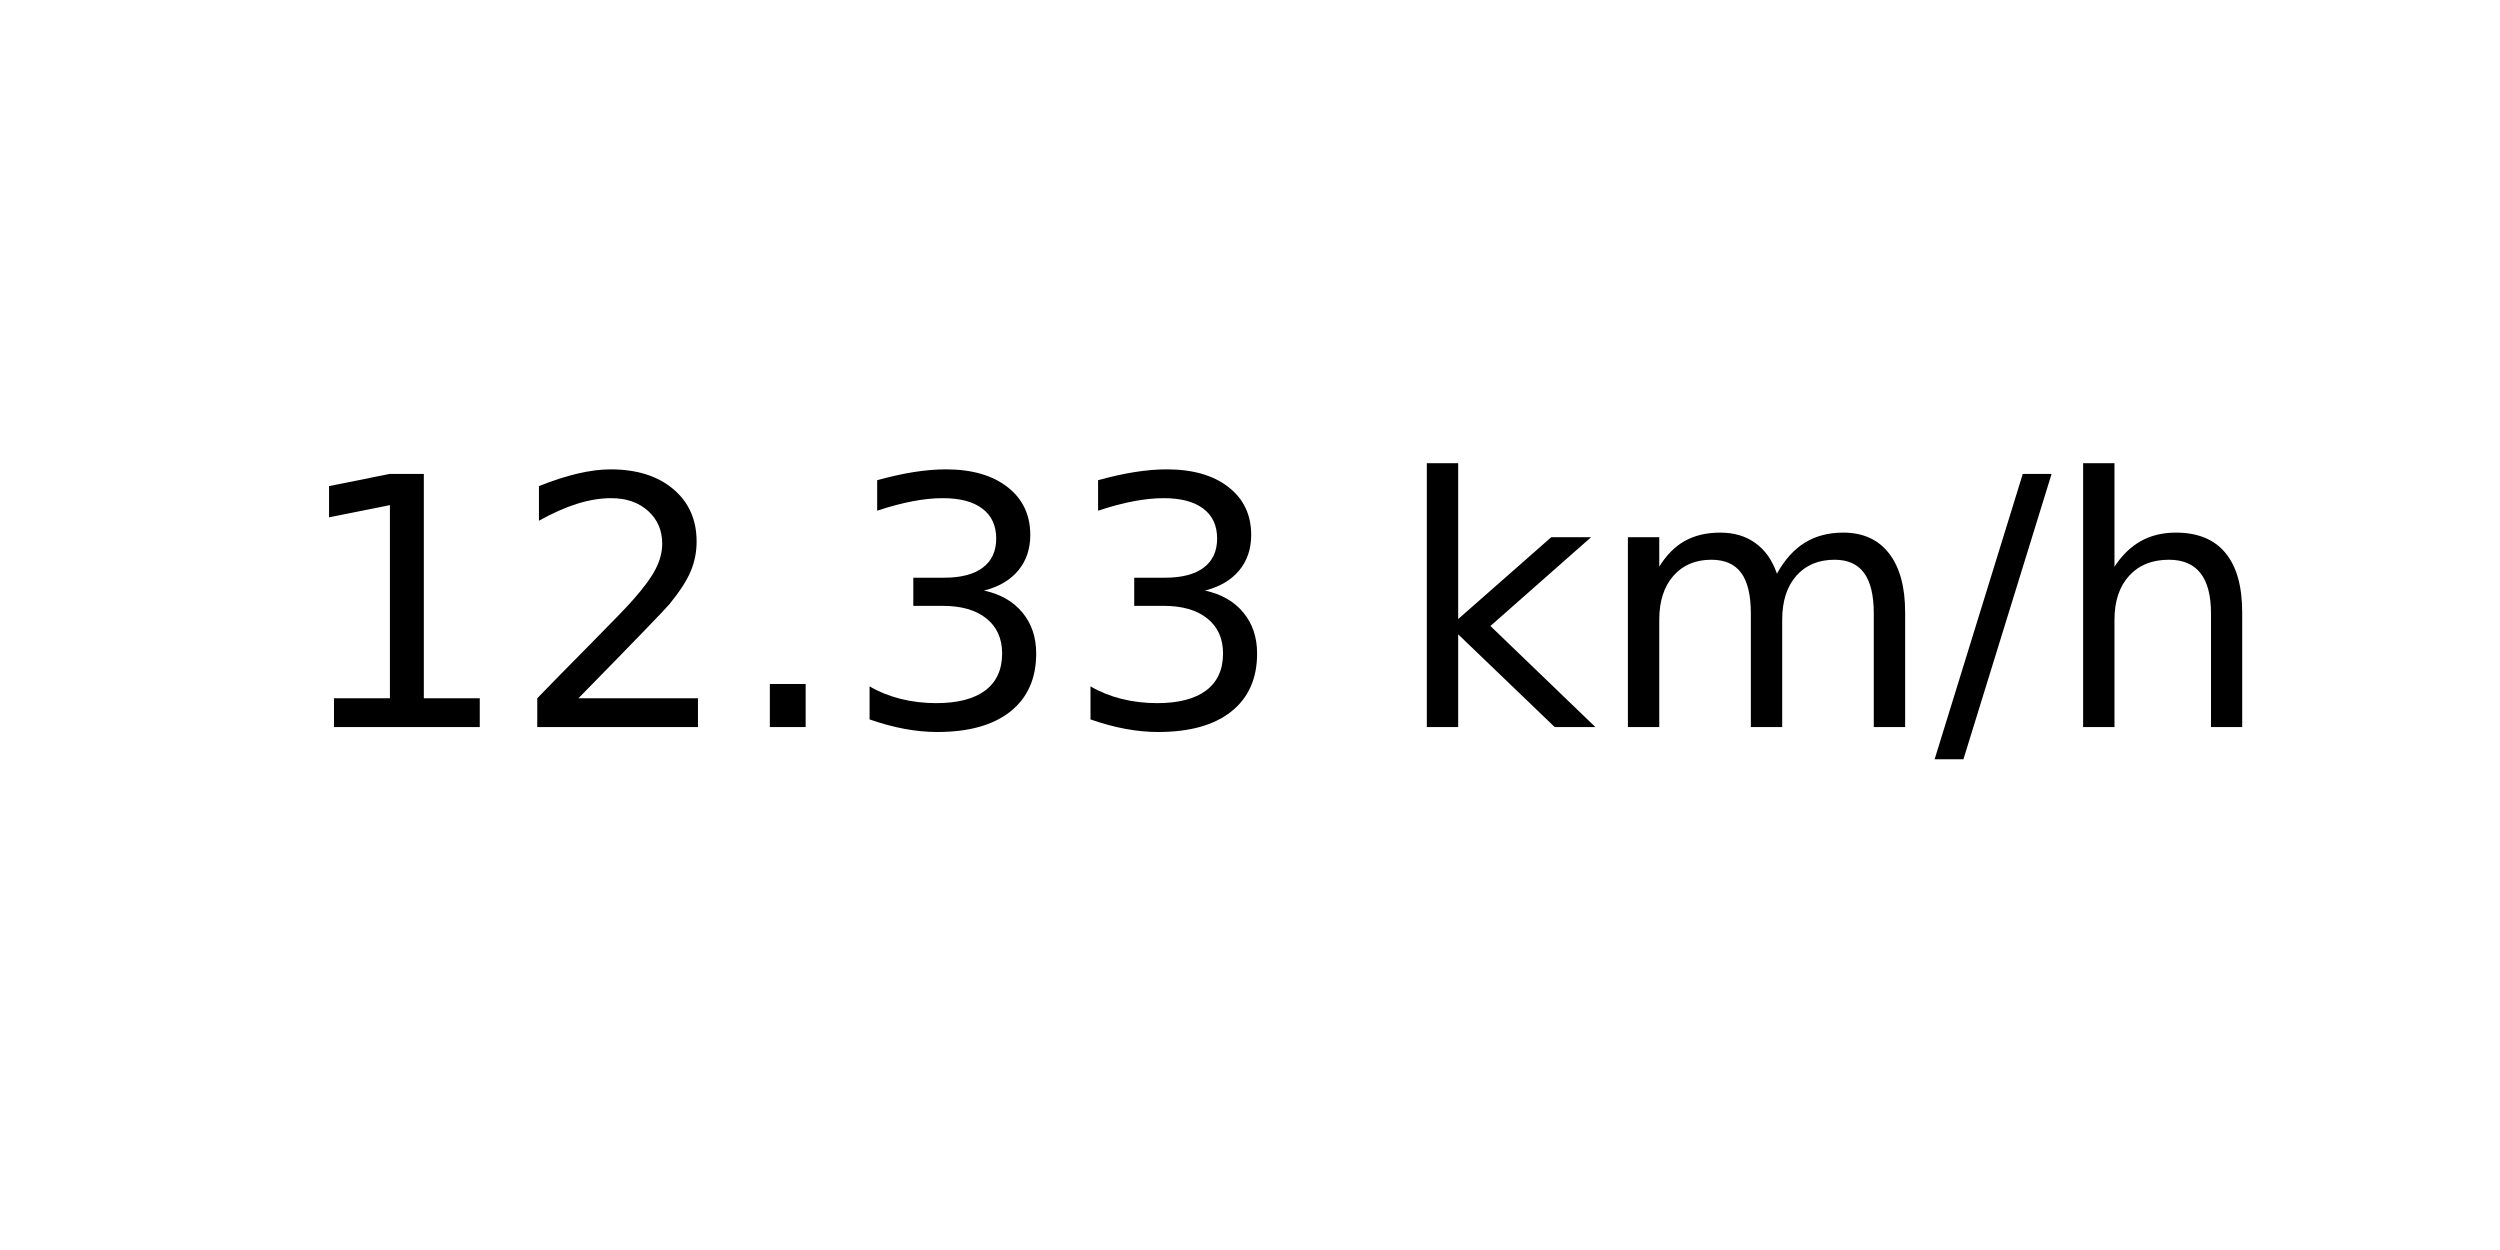
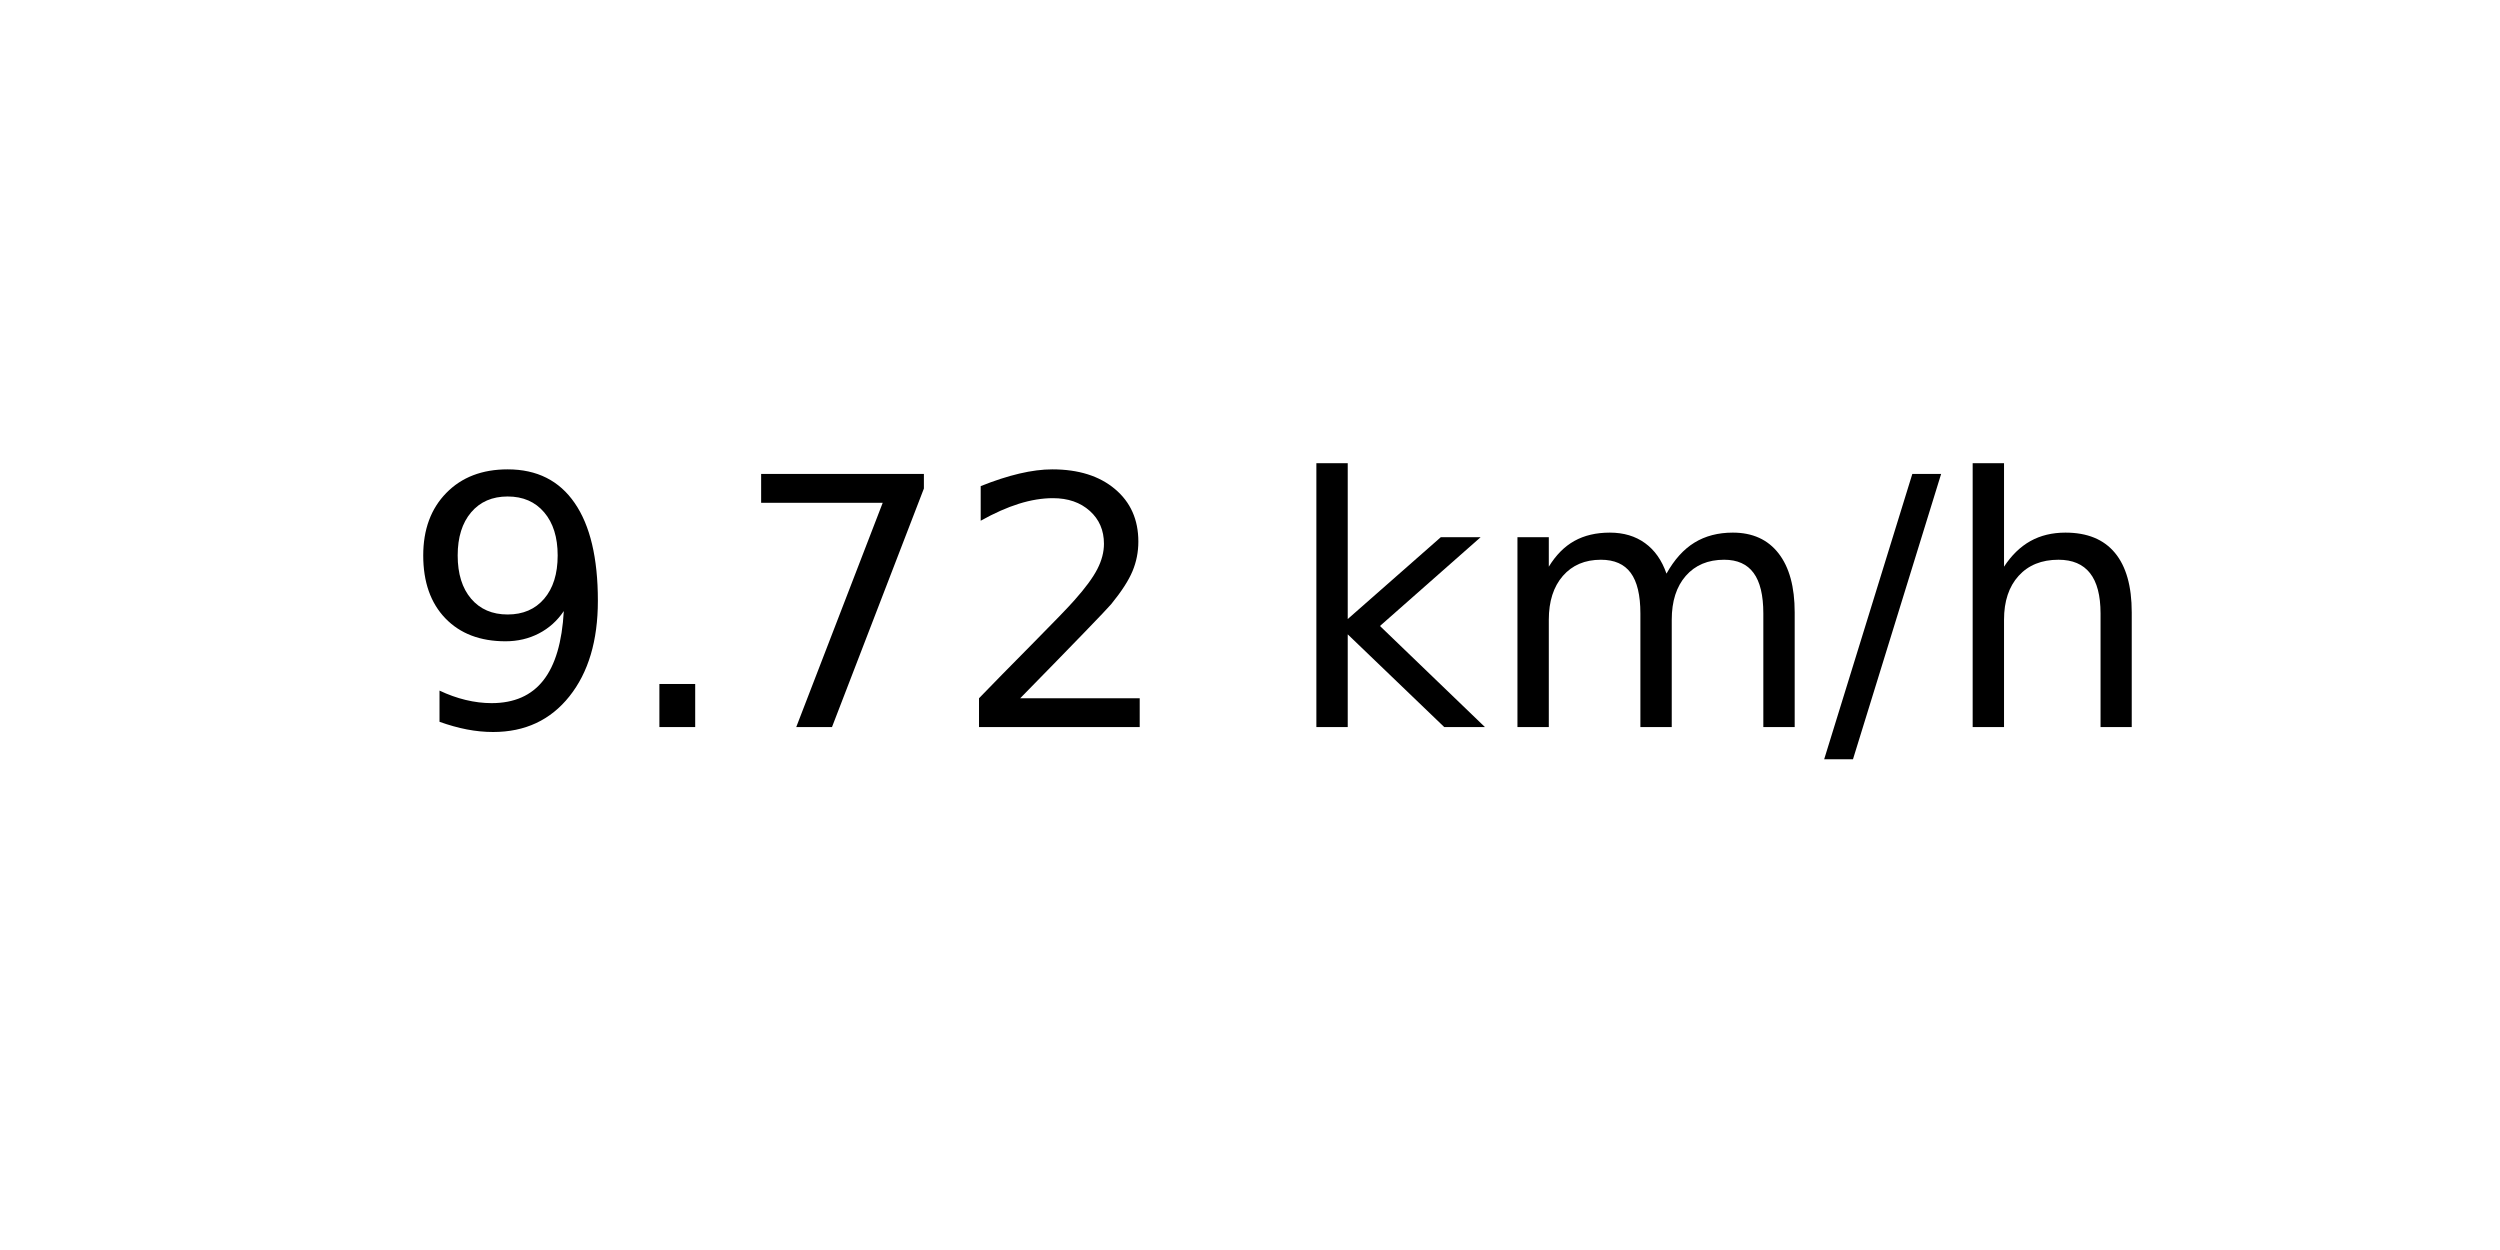
<svg xmlns="http://www.w3.org/2000/svg" xmlns:xlink="http://www.w3.org/1999/xlink" width="72pt" height="36pt" viewBox="0 0 72 36" version="1.1">
  <defs>
    <style type="text/css">*{stroke-linejoin: round; stroke-linecap: butt}</style>
  </defs>
  <g id="figure_1">
    <g id="axes_1">
      <g id="text_1">
-         <g transform="translate(8.378125 20.93937) scale(0.1 -0.1)">
+         <g transform="translate(11.55937 20.93937) scale(0.1 -0.1)">
          <defs>
-             <path id="DejaVuSans-31" d="M 794 531  L 1825 531  L 1825 4091  L 703 3866  L 703 4441  L 1819 4666  L 2450 4666  L 2450 531  L 3481 531  L 3481 0  L 794 0  L 794 531  z " transform="scale(0.015625)" />
+             <path id="DejaVuSans-39" d="M 703 97  L 703 672  Q 941 559 1184 500  Q 1428 441 1663 441  Q 2288 441 2617 861  Q 2947 1281 2994 2138  Q 2813 1869 2534 1725  Q 2256 1581 1919 1581  Q 1219 1581 811 2004  Q 403 2428 403 3163  Q 403 3881 828 4315  Q 1253 4750 1959 4750  Q 2769 4750 3195 4129  Q 3622 3509 3622 2328  Q 3622 1225 3098 567  Q 2575 -91 1691 -91  Q 1453 -91 1209 -44  Q 966 3 703 97  z M 1959 2075  Q 2384 2075 2632 2365  Q 2881 2656 2881 3163  Q 2881 3666 2632 3958  Q 2384 4250 1959 4250  Q 1534 4250 1286 3958  Q 1038 3666 1038 3163  Q 1038 2656 1286 2365  Q 1534 2075 1959 2075  z " transform="scale(0.015625)" />
+             <path id="DejaVuSans-2e" d="M 684 794  L 1344 794  L 1344 0  L 684 0  L 684 794  z " transform="scale(0.015625)" />
+             <path id="DejaVuSans-37" d="M 525 4666  L 3525 4666  L 3525 4397  L 1831 0  L 1172 0  L 2766 4134  L 525 4134  L 525 4666  z " transform="scale(0.015625)" />
            <path id="DejaVuSans-32" d="M 1228 531  L 3431 531  L 3431 0  L 469 0  L 469 531  Q 828 903 1448 1529  Q 2069 2156 2228 2338  Q 2531 2678 2651 2914  Q 2772 3150 2772 3378  Q 2772 3750 2511 3984  Q 2250 4219 1831 4219  Q 1534 4219 1204 4116  Q 875 4013 500 3803  L 500 4441  Q 881 4594 1212 4672  Q 1544 4750 1819 4750  Q 2544 4750 2975 4387  Q 3406 4025 3406 3419  Q 3406 3131 3298 2873  Q 3191 2616 2906 2266  Q 2828 2175 2409 1742  Q 1991 1309 1228 531  z " transform="scale(0.015625)" />
-             <path id="DejaVuSans-2e" d="M 684 794  L 1344 794  L 1344 0  L 684 0  L 684 794  z " transform="scale(0.015625)" />
-             <path id="DejaVuSans-33" d="M 2597 2516  Q 3050 2419 3304 2112  Q 3559 1806 3559 1356  Q 3559 666 3084 287  Q 2609 -91 1734 -91  Q 1441 -91 1130 -33  Q 819 25 488 141  L 488 750  Q 750 597 1062 519  Q 1375 441 1716 441  Q 2309 441 2620 675  Q 2931 909 2931 1356  Q 2931 1769 2642 2001  Q 2353 2234 1838 2234  L 1294 2234  L 1294 2753  L 1863 2753  Q 2328 2753 2575 2939  Q 2822 3125 2822 3475  Q 2822 3834 2567 4026  Q 2313 4219 1838 4219  Q 1578 4219 1281 4162  Q 984 4106 628 3988  L 628 4550  Q 988 4650 1302 4700  Q 1616 4750 1894 4750  Q 2613 4750 3031 4423  Q 3450 4097 3450 3541  Q 3450 3153 3228 2886  Q 3006 2619 2597 2516  z " transform="scale(0.015625)" />
            <path id="DejaVuSans-20" transform="scale(0.015625)" />
            <path id="DejaVuSans-6b" d="M 581 4863  L 1159 4863  L 1159 1991  L 2875 3500  L 3609 3500  L 1753 1863  L 3688 0  L 2938 0  L 1159 1709  L 1159 0  L 581 0  L 581 4863  z " transform="scale(0.015625)" />
            <path id="DejaVuSans-6d" d="M 3328 2828  Q 3544 3216 3844 3400  Q 4144 3584 4550 3584  Q 5097 3584 5394 3201  Q 5691 2819 5691 2113  L 5691 0  L 5113 0  L 5113 2094  Q 5113 2597 4934 2840  Q 4756 3084 4391 3084  Q 3944 3084 3684 2787  Q 3425 2491 3425 1978  L 3425 0  L 2847 0  L 2847 2094  Q 2847 2600 2669 2842  Q 2491 3084 2119 3084  Q 1678 3084 1418 2786  Q 1159 2488 1159 1978  L 1159 0  L 581 0  L 581 3500  L 1159 3500  L 1159 2956  Q 1356 3278 1631 3431  Q 1906 3584 2284 3584  Q 2666 3584 2933 3390  Q 3200 3197 3328 2828  z " transform="scale(0.015625)" />
            <path id="DejaVuSans-2f" d="M 1625 4666  L 2156 4666  L 531 -594  L 0 -594  L 1625 4666  z " transform="scale(0.015625)" />
            <path id="DejaVuSans-68" d="M 3513 2113  L 3513 0  L 2938 0  L 2938 2094  Q 2938 2591 2744 2837  Q 2550 3084 2163 3084  Q 1697 3084 1428 2787  Q 1159 2491 1159 1978  L 1159 0  L 581 0  L 581 4863  L 1159 4863  L 1159 2956  Q 1366 3272 1645 3428  Q 1925 3584 2291 3584  Q 2894 3584 3203 3211  Q 3513 2838 3513 2113  z " transform="scale(0.015625)" />
          </defs>
-           <use xlink:href="#DejaVuSans-31" />
-           <use xlink:href="#DejaVuSans-32" x="63.623" />
-           <use xlink:href="#DejaVuSans-2e" x="127.246" />
-           <use xlink:href="#DejaVuSans-33" x="159.033" />
-           <use xlink:href="#DejaVuSans-33" x="222.656" />
-           <use xlink:href="#DejaVuSans-20" x="286.279" />
-           <use xlink:href="#DejaVuSans-6b" x="318.066" />
-           <use xlink:href="#DejaVuSans-6d" x="375.977" />
-           <use xlink:href="#DejaVuSans-2f" x="473.389" />
-           <use xlink:href="#DejaVuSans-68" x="507.08" />
+           <use xlink:href="#DejaVuSans-39" />
+           <use xlink:href="#DejaVuSans-2e" x="63.623" />
+           <use xlink:href="#DejaVuSans-37" x="95.41" />
+           <use xlink:href="#DejaVuSans-32" x="159.033" />
+           <use xlink:href="#DejaVuSans-20" x="222.656" />
+           <use xlink:href="#DejaVuSans-6b" x="254.443" />
+           <use xlink:href="#DejaVuSans-6d" x="312.354" />
+           <use xlink:href="#DejaVuSans-2f" x="409.766" />
+           <use xlink:href="#DejaVuSans-68" x="443.457" />
        </g>
      </g>
    </g>
  </g>
</svg>
